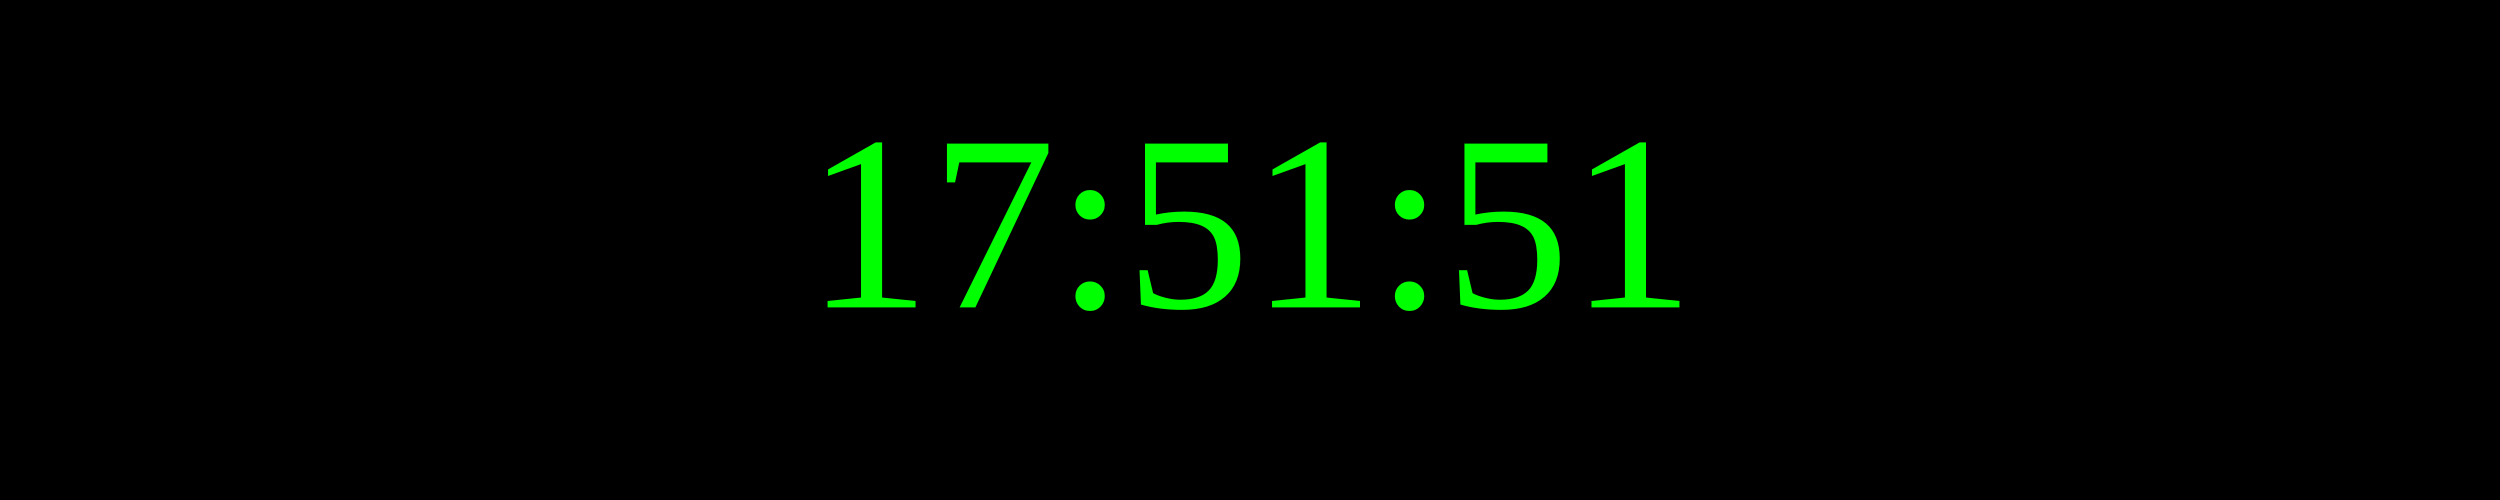
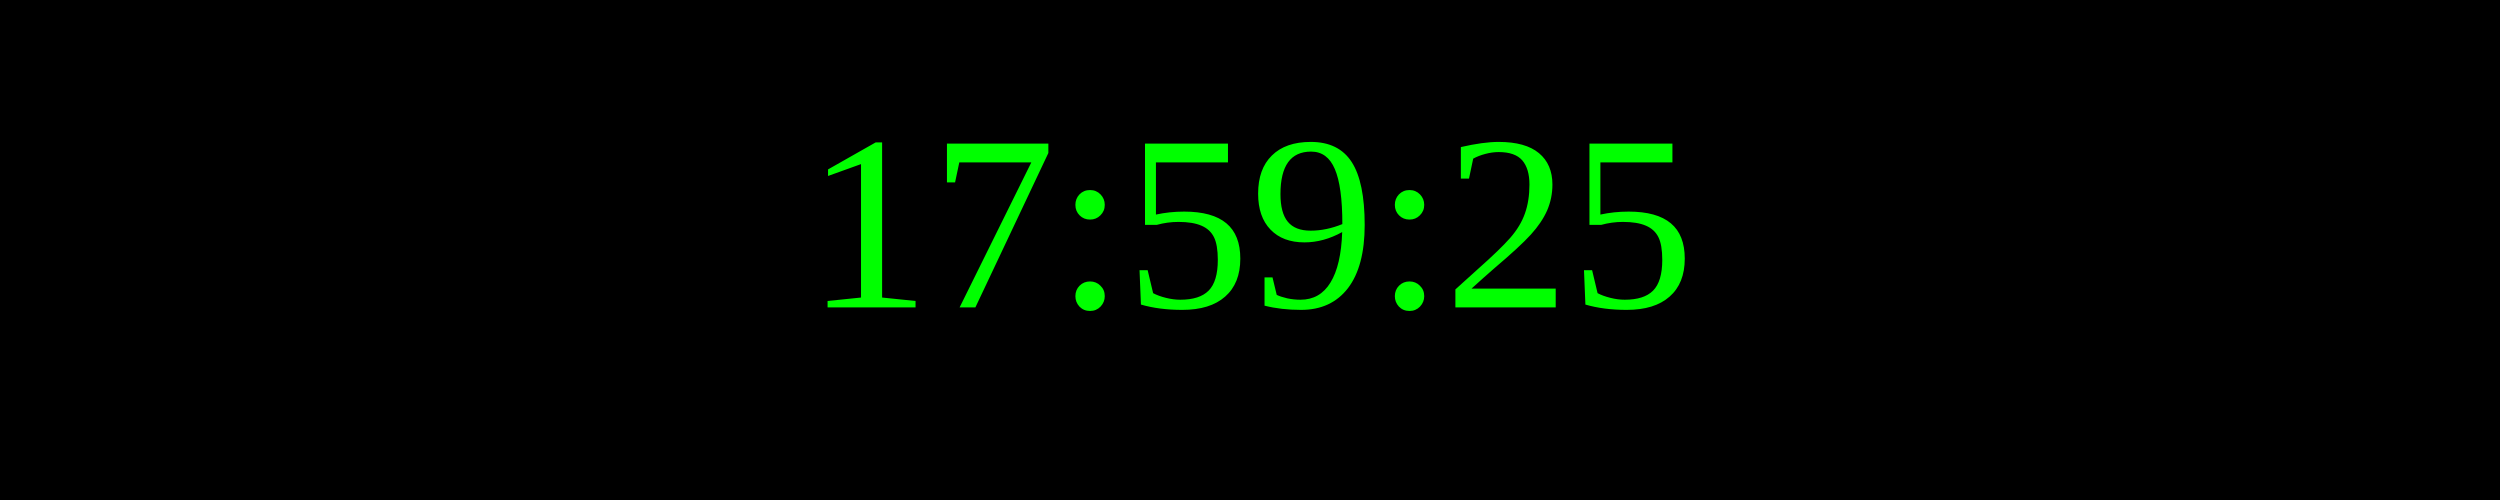
<svg xmlns="http://www.w3.org/2000/svg" width="250" height="50">
  <rect width="100%" height="100%" fill="black" />
  <text x="50%" y="50%" font-size="25" fill="lime" text-anchor="middle" dominant-baseline="middle">
- 17:51:51
+ 17:59:25
</text>
</svg>
